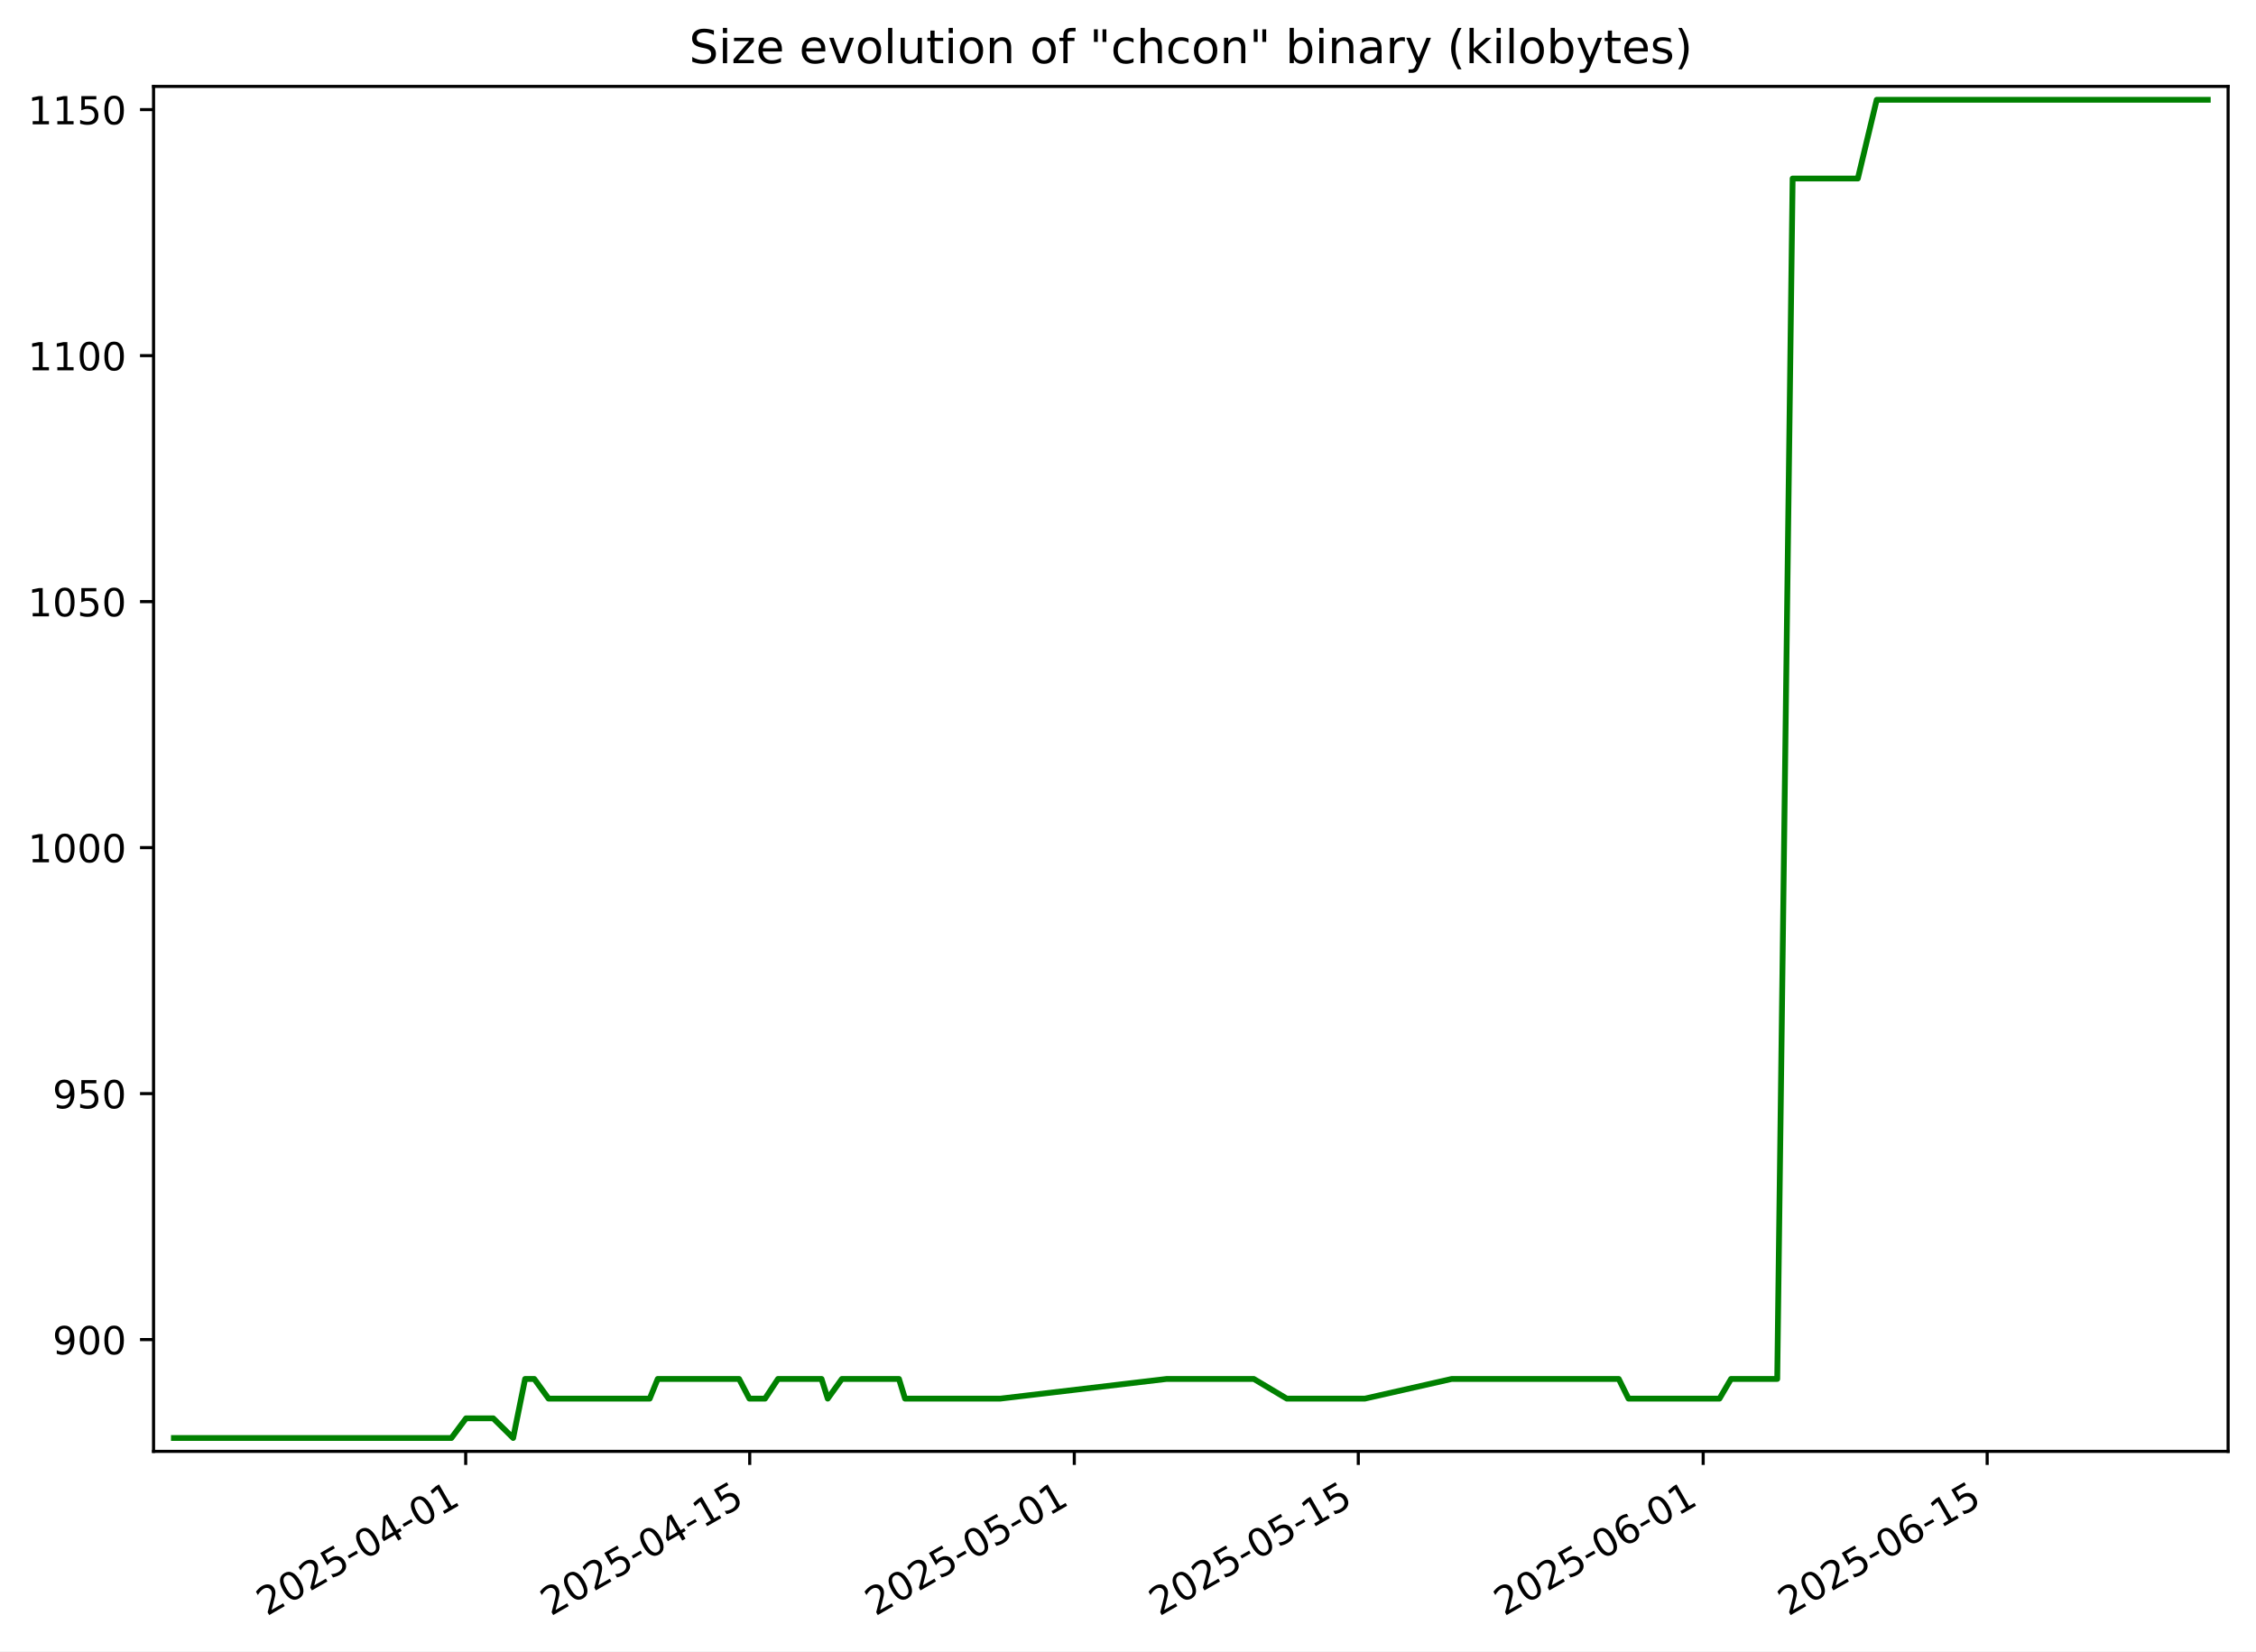
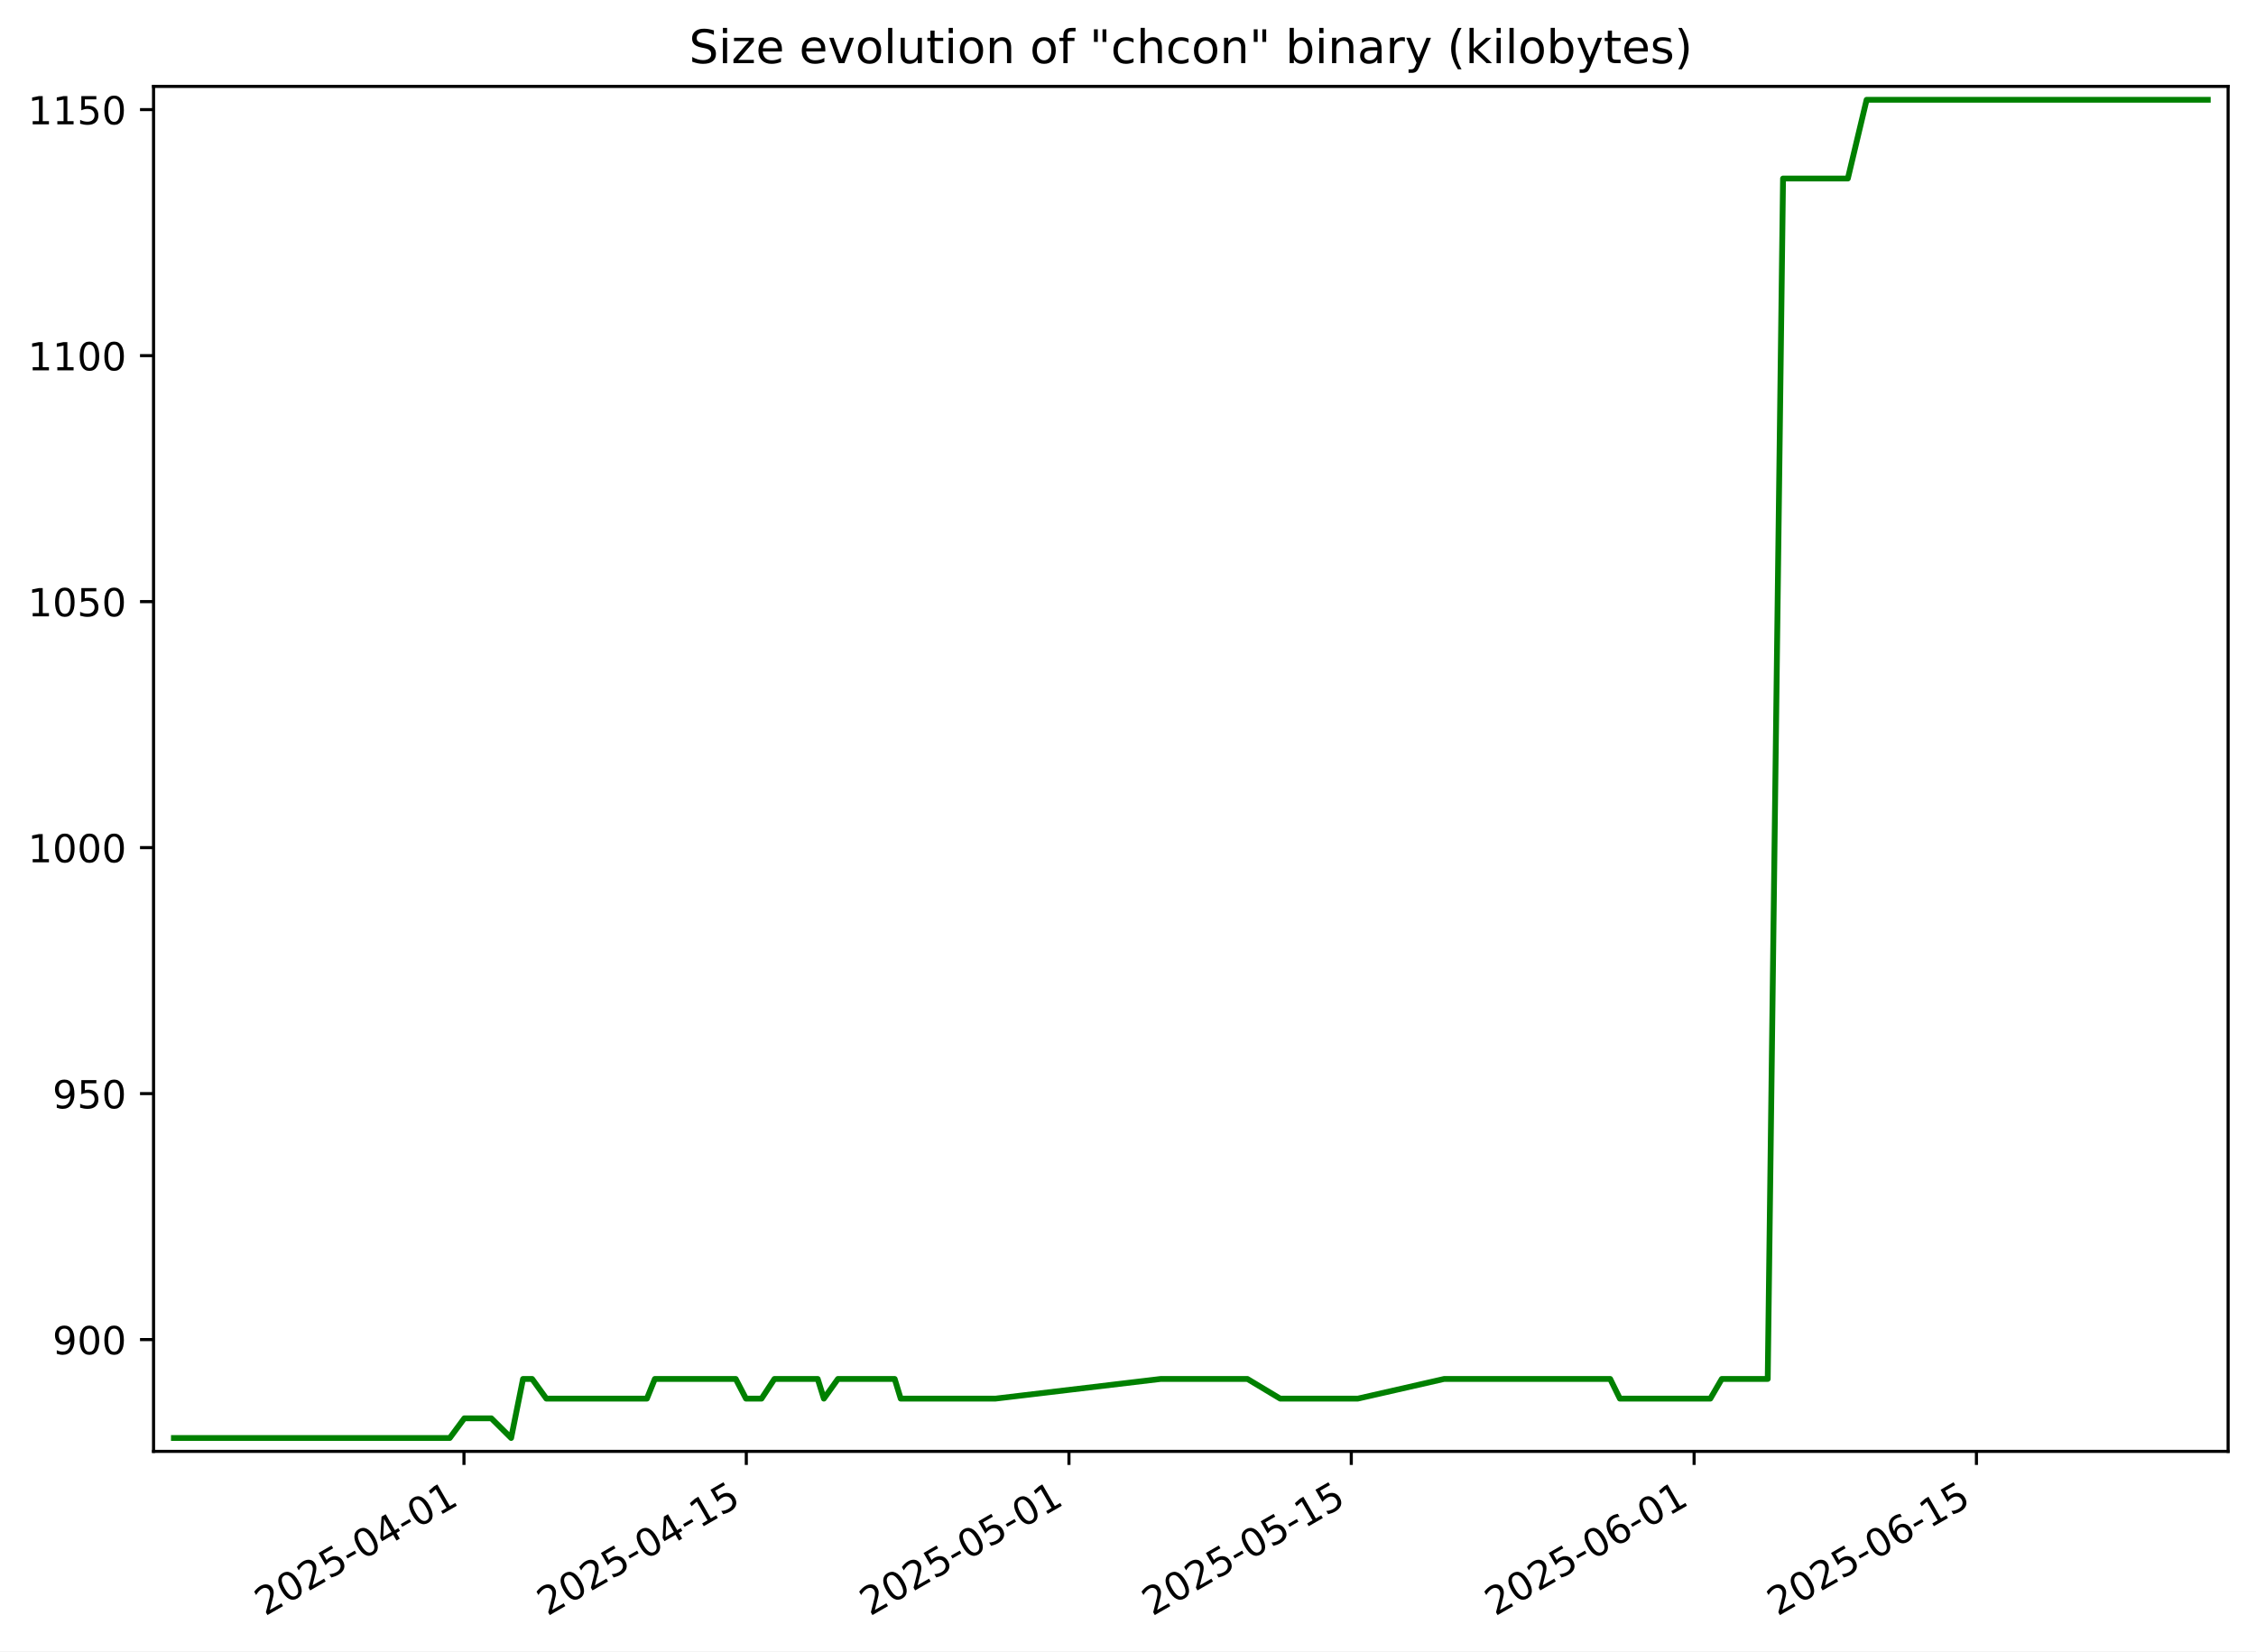
<svg xmlns="http://www.w3.org/2000/svg" xmlns:xlink="http://www.w3.org/1999/xlink" width="582.53pt" height="426.469pt" viewBox="0 0 582.53 426.469" version="1.1">
  <defs>
    <style type="text/css">*{stroke-linejoin: round; stroke-linecap: butt}</style>
  </defs>
  <g id="figure_1">
    <g id="patch_1">
      <path d="M -0 426.469  L 582.53 426.469  L 582.53 0  L -0 0  z " style="fill: #ffffff" />
    </g>
    <g id="axes_1">
      <g id="patch_2">
        <path d="M 39.65 374.83  L 575.33 374.83  L 575.33 22.318  L 39.65 22.318  z " style="fill: #ffffff" />
      </g>
      <g id="matplotlib.axis_1">
        <g id="xtick_1">
          <g id="line2d_1">
            <defs>
-               <path id="mc5863eacfd" d="M 0 0  L 0 3.5  " style="stroke: #000000; stroke-width: 0.8" />
+               <path id="mff45a465ab" d="M 0 0  L 0 3.5  " style="stroke: #000000; stroke-width: 0.8" />
            </defs>
            <g>
-               <use xlink:href="#mc5863eacfd" x="120.251" y="374.83" style="stroke: #000000; stroke-width: 0.8" />
+               <use xlink:href="#mff45a465ab" x="119.804" y="374.83" style="stroke: #000000; stroke-width: 0.8" />
            </g>
          </g>
          <g id="text_1">
-             <g transform="translate(68.88123 417.4684) rotate(-30) scale(0.1 -0.1)">
+             <g transform="translate(68.43471 417.4684) rotate(-30) scale(0.1 -0.1)">
              <defs>
                <path id="DejaVuSans-32" d="M 1228 531  L 3431 531  L 3431 0  L 469 0  L 469 531  Q 828 903 1448 1529  Q 2069 2156 2228 2338  Q 2531 2678 2651 2914  Q 2772 3150 2772 3378  Q 2772 3750 2511 3984  Q 2250 4219 1831 4219  Q 1534 4219 1204 4116  Q 875 4013 500 3803  L 500 4441  Q 881 4594 1212 4672  Q 1544 4750 1819 4750  Q 2544 4750 2975 4387  Q 3406 4025 3406 3419  Q 3406 3131 3298 2873  Q 3191 2616 2906 2266  Q 2828 2175 2409 1742  Q 1991 1309 1228 531  z " transform="scale(0.015625)" />
                <path id="DejaVuSans-30" d="M 2034 4250  Q 1547 4250 1301 3770  Q 1056 3291 1056 2328  Q 1056 1369 1301 889  Q 1547 409 2034 409  Q 2525 409 2770 889  Q 3016 1369 3016 2328  Q 3016 3291 2770 3770  Q 2525 4250 2034 4250  z M 2034 4750  Q 2819 4750 3233 4129  Q 3647 3509 3647 2328  Q 3647 1150 3233 529  Q 2819 -91 2034 -91  Q 1250 -91 836 529  Q 422 1150 422 2328  Q 422 3509 836 4129  Q 1250 4750 2034 4750  z " transform="scale(0.015625)" />
                <path id="DejaVuSans-35" d="M 691 4666  L 3169 4666  L 3169 4134  L 1269 4134  L 1269 2991  Q 1406 3038 1543 3061  Q 1681 3084 1819 3084  Q 2600 3084 3056 2656  Q 3513 2228 3513 1497  Q 3513 744 3044 326  Q 2575 -91 1722 -91  Q 1428 -91 1123 -41  Q 819 9 494 109  L 494 744  Q 775 591 1075 516  Q 1375 441 1709 441  Q 2250 441 2565 725  Q 2881 1009 2881 1497  Q 2881 1984 2565 2268  Q 2250 2553 1709 2553  Q 1456 2553 1204 2497  Q 953 2441 691 2322  L 691 4666  z " transform="scale(0.015625)" />
                <path id="DejaVuSans-2d" d="M 313 2009  L 1997 2009  L 1997 1497  L 313 1497  L 313 2009  z " transform="scale(0.015625)" />
                <path id="DejaVuSans-34" d="M 2419 4116  L 825 1625  L 2419 1625  L 2419 4116  z M 2253 4666  L 3047 4666  L 3047 1625  L 3713 1625  L 3713 1100  L 3047 1100  L 3047 0  L 2419 0  L 2419 1100  L 313 1100  L 313 1709  L 2253 4666  z " transform="scale(0.015625)" />
                <path id="DejaVuSans-31" d="M 794 531  L 1825 531  L 1825 4091  L 703 3866  L 703 4441  L 1819 4666  L 2450 4666  L 2450 531  L 3481 531  L 3481 0  L 794 0  L 794 531  z " transform="scale(0.015625)" />
              </defs>
              <use xlink:href="#DejaVuSans-32" />
              <use xlink:href="#DejaVuSans-30" x="63.623" />
              <use xlink:href="#DejaVuSans-32" x="127.246" />
              <use xlink:href="#DejaVuSans-35" x="190.869" />
              <use xlink:href="#DejaVuSans-2d" x="254.492" />
              <use xlink:href="#DejaVuSans-30" x="290.576" />
              <use xlink:href="#DejaVuSans-34" x="354.199" />
              <use xlink:href="#DejaVuSans-2d" x="417.822" />
              <use xlink:href="#DejaVuSans-30" x="453.906" />
              <use xlink:href="#DejaVuSans-31" x="517.529" />
            </g>
          </g>
        </g>
        <g id="xtick_2">
          <g id="line2d_2">
            <g>
-               <use xlink:href="#mc5863eacfd" x="193.586" y="374.83" style="stroke: #000000; stroke-width: 0.8" />
+               <use xlink:href="#mff45a465ab" x="192.705" y="374.83" style="stroke: #000000; stroke-width: 0.8" />
            </g>
          </g>
          <g id="text_2">
-             <g transform="translate(142.2163 417.4684) rotate(-30) scale(0.1 -0.1)">
+             <g transform="translate(141.3352 417.4684) rotate(-30) scale(0.1 -0.1)">
              <use xlink:href="#DejaVuSans-32" />
              <use xlink:href="#DejaVuSans-30" x="63.623" />
              <use xlink:href="#DejaVuSans-32" x="127.246" />
              <use xlink:href="#DejaVuSans-35" x="190.869" />
              <use xlink:href="#DejaVuSans-2d" x="254.492" />
              <use xlink:href="#DejaVuSans-30" x="290.576" />
              <use xlink:href="#DejaVuSans-34" x="354.199" />
              <use xlink:href="#DejaVuSans-2d" x="417.822" />
              <use xlink:href="#DejaVuSans-31" x="453.906" />
              <use xlink:href="#DejaVuSans-35" x="517.529" />
            </g>
          </g>
        </g>
        <g id="xtick_3">
          <g id="line2d_3">
            <g>
-               <use xlink:href="#mc5863eacfd" x="277.397" y="374.83" style="stroke: #000000; stroke-width: 0.8" />
+               <use xlink:href="#mff45a465ab" x="276.019" y="374.83" style="stroke: #000000; stroke-width: 0.8" />
            </g>
          </g>
          <g id="text_3">
-             <g transform="translate(226.0278 417.4684) rotate(-30) scale(0.1 -0.1)">
+             <g transform="translate(224.65 417.4684) rotate(-30) scale(0.1 -0.1)">
              <use xlink:href="#DejaVuSans-32" />
              <use xlink:href="#DejaVuSans-30" x="63.623" />
              <use xlink:href="#DejaVuSans-32" x="127.246" />
              <use xlink:href="#DejaVuSans-35" x="190.869" />
              <use xlink:href="#DejaVuSans-2d" x="254.492" />
              <use xlink:href="#DejaVuSans-30" x="290.576" />
              <use xlink:href="#DejaVuSans-35" x="354.199" />
              <use xlink:href="#DejaVuSans-2d" x="417.822" />
              <use xlink:href="#DejaVuSans-30" x="453.906" />
              <use xlink:href="#DejaVuSans-31" x="517.529" />
            </g>
          </g>
        </g>
        <g id="xtick_4">
          <g id="line2d_4">
            <g>
-               <use xlink:href="#mc5863eacfd" x="350.732" y="374.83" style="stroke: #000000; stroke-width: 0.8" />
+               <use xlink:href="#mff45a465ab" x="348.92" y="374.83" style="stroke: #000000; stroke-width: 0.8" />
            </g>
          </g>
          <g id="text_4">
-             <g transform="translate(299.3628 417.4684) rotate(-30) scale(0.1 -0.1)">
+             <g transform="translate(297.5505 417.4684) rotate(-30) scale(0.1 -0.1)">
              <use xlink:href="#DejaVuSans-32" />
              <use xlink:href="#DejaVuSans-30" x="63.623" />
              <use xlink:href="#DejaVuSans-32" x="127.246" />
              <use xlink:href="#DejaVuSans-35" x="190.869" />
              <use xlink:href="#DejaVuSans-2d" x="254.492" />
              <use xlink:href="#DejaVuSans-30" x="290.576" />
              <use xlink:href="#DejaVuSans-35" x="354.199" />
              <use xlink:href="#DejaVuSans-2d" x="417.822" />
              <use xlink:href="#DejaVuSans-31" x="453.906" />
              <use xlink:href="#DejaVuSans-35" x="517.529" />
            </g>
          </g>
        </g>
        <g id="xtick_5">
          <g id="line2d_5">
            <g>
-               <use xlink:href="#mc5863eacfd" x="439.782" y="374.83" style="stroke: #000000; stroke-width: 0.8" />
+               <use xlink:href="#mff45a465ab" x="437.442" y="374.83" style="stroke: #000000; stroke-width: 0.8" />
            </g>
          </g>
          <g id="text_5">
-             <g transform="translate(388.4125 417.4684) rotate(-30) scale(0.1 -0.1)">
+             <g transform="translate(386.0725 417.4684) rotate(-30) scale(0.1 -0.1)">
              <defs>
                <path id="DejaVuSans-36" d="M 2113 2584  Q 1688 2584 1439 2293  Q 1191 2003 1191 1497  Q 1191 994 1439 701  Q 1688 409 2113 409  Q 2538 409 2786 701  Q 3034 994 3034 1497  Q 3034 2003 2786 2293  Q 2538 2584 2113 2584  z M 3366 4563  L 3366 3988  Q 3128 4100 2886 4159  Q 2644 4219 2406 4219  Q 1781 4219 1451 3797  Q 1122 3375 1075 2522  Q 1259 2794 1537 2939  Q 1816 3084 2150 3084  Q 2853 3084 3261 2657  Q 3669 2231 3669 1497  Q 3669 778 3244 343  Q 2819 -91 2113 -91  Q 1303 -91 875 529  Q 447 1150 447 2328  Q 447 3434 972 4092  Q 1497 4750 2381 4750  Q 2619 4750 2861 4703  Q 3103 4656 3366 4563  z " transform="scale(0.015625)" />
              </defs>
              <use xlink:href="#DejaVuSans-32" />
              <use xlink:href="#DejaVuSans-30" x="63.623" />
              <use xlink:href="#DejaVuSans-32" x="127.246" />
              <use xlink:href="#DejaVuSans-35" x="190.869" />
              <use xlink:href="#DejaVuSans-2d" x="254.492" />
              <use xlink:href="#DejaVuSans-30" x="290.576" />
              <use xlink:href="#DejaVuSans-36" x="354.199" />
              <use xlink:href="#DejaVuSans-2d" x="417.822" />
              <use xlink:href="#DejaVuSans-30" x="453.906" />
              <use xlink:href="#DejaVuSans-31" x="517.529" />
            </g>
          </g>
        </g>
        <g id="xtick_6">
          <g id="line2d_6">
            <g>
-               <use xlink:href="#mc5863eacfd" x="513.117" y="374.83" style="stroke: #000000; stroke-width: 0.8" />
+               <use xlink:href="#mff45a465ab" x="510.342" y="374.83" style="stroke: #000000; stroke-width: 0.8" />
            </g>
          </g>
          <g id="text_6">
-             <g transform="translate(461.7476 417.4684) rotate(-30) scale(0.1 -0.1)">
+             <g transform="translate(458.9729 417.4684) rotate(-30) scale(0.1 -0.1)">
              <use xlink:href="#DejaVuSans-32" />
              <use xlink:href="#DejaVuSans-30" x="63.623" />
              <use xlink:href="#DejaVuSans-32" x="127.246" />
              <use xlink:href="#DejaVuSans-35" x="190.869" />
              <use xlink:href="#DejaVuSans-2d" x="254.492" />
              <use xlink:href="#DejaVuSans-30" x="290.576" />
              <use xlink:href="#DejaVuSans-36" x="354.199" />
              <use xlink:href="#DejaVuSans-2d" x="417.822" />
              <use xlink:href="#DejaVuSans-31" x="453.906" />
              <use xlink:href="#DejaVuSans-35" x="517.529" />
            </g>
          </g>
        </g>
      </g>
      <g id="matplotlib.axis_2">
        <g id="ytick_1">
          <g id="line2d_7">
            <defs>
-               <path id="m80cbfc470b" d="M 0 0  L -3.5 0  " style="stroke: #000000; stroke-width: 0.8" />
+               <path id="mfeeb3453c9" d="M 0 0  L -3.5 0  " style="stroke: #000000; stroke-width: 0.8" />
            </defs>
            <g>
-               <use xlink:href="#m80cbfc470b" x="39.65" y="345.962" style="stroke: #000000; stroke-width: 0.8" />
+               <use xlink:href="#mfeeb3453c9" x="39.65" y="345.962" style="stroke: #000000; stroke-width: 0.8" />
            </g>
          </g>
          <g id="text_7">
            <g transform="translate(13.5625 349.7616) scale(0.1 -0.1)">
              <defs>
                <path id="DejaVuSans-39" d="M 703 97  L 703 672  Q 941 559 1184 500  Q 1428 441 1663 441  Q 2288 441 2617 861  Q 2947 1281 2994 2138  Q 2813 1869 2534 1725  Q 2256 1581 1919 1581  Q 1219 1581 811 2004  Q 403 2428 403 3163  Q 403 3881 828 4315  Q 1253 4750 1959 4750  Q 2769 4750 3195 4129  Q 3622 3509 3622 2328  Q 3622 1225 3098 567  Q 2575 -91 1691 -91  Q 1453 -91 1209 -44  Q 966 3 703 97  z M 1959 2075  Q 2384 2075 2632 2365  Q 2881 2656 2881 3163  Q 2881 3666 2632 3958  Q 2384 4250 1959 4250  Q 1534 4250 1286 3958  Q 1038 3666 1038 3163  Q 1038 2656 1286 2365  Q 1534 2075 1959 2075  z " transform="scale(0.015625)" />
              </defs>
              <use xlink:href="#DejaVuSans-39" />
              <use xlink:href="#DejaVuSans-30" x="63.623" />
              <use xlink:href="#DejaVuSans-30" x="127.246" />
            </g>
          </g>
        </g>
        <g id="ytick_2">
          <g id="line2d_8">
            <g>
-               <use xlink:href="#m80cbfc470b" x="39.65" y="282.433" style="stroke: #000000; stroke-width: 0.8" />
+               <use xlink:href="#mfeeb3453c9" x="39.65" y="282.433" style="stroke: #000000; stroke-width: 0.8" />
            </g>
          </g>
          <g id="text_8">
            <g transform="translate(13.5625 286.2322) scale(0.1 -0.1)">
              <use xlink:href="#DejaVuSans-39" />
              <use xlink:href="#DejaVuSans-35" x="63.623" />
              <use xlink:href="#DejaVuSans-30" x="127.246" />
            </g>
          </g>
        </g>
        <g id="ytick_3">
          <g id="line2d_9">
            <g>
-               <use xlink:href="#m80cbfc470b" x="39.65" y="218.904" style="stroke: #000000; stroke-width: 0.8" />
+               <use xlink:href="#mfeeb3453c9" x="39.65" y="218.904" style="stroke: #000000; stroke-width: 0.8" />
            </g>
          </g>
          <g id="text_9">
            <g transform="translate(7.2 222.7028) scale(0.1 -0.1)">
              <use xlink:href="#DejaVuSans-31" />
              <use xlink:href="#DejaVuSans-30" x="63.623" />
              <use xlink:href="#DejaVuSans-30" x="127.246" />
              <use xlink:href="#DejaVuSans-30" x="190.869" />
            </g>
          </g>
        </g>
        <g id="ytick_4">
          <g id="line2d_10">
            <g>
-               <use xlink:href="#m80cbfc470b" x="39.65" y="155.374" style="stroke: #000000; stroke-width: 0.8" />
+               <use xlink:href="#mfeeb3453c9" x="39.65" y="155.374" style="stroke: #000000; stroke-width: 0.8" />
            </g>
          </g>
          <g id="text_10">
            <g transform="translate(7.2 159.1733) scale(0.1 -0.1)">
              <use xlink:href="#DejaVuSans-31" />
              <use xlink:href="#DejaVuSans-30" x="63.623" />
              <use xlink:href="#DejaVuSans-35" x="127.246" />
              <use xlink:href="#DejaVuSans-30" x="190.869" />
            </g>
          </g>
        </g>
        <g id="ytick_5">
          <g id="line2d_11">
            <g>
-               <use xlink:href="#m80cbfc470b" x="39.65" y="91.845" style="stroke: #000000; stroke-width: 0.8" />
+               <use xlink:href="#mfeeb3453c9" x="39.65" y="91.845" style="stroke: #000000; stroke-width: 0.8" />
            </g>
          </g>
          <g id="text_11">
            <g transform="translate(7.2 95.64393) scale(0.1 -0.1)">
              <use xlink:href="#DejaVuSans-31" />
              <use xlink:href="#DejaVuSans-31" x="63.623" />
              <use xlink:href="#DejaVuSans-30" x="127.246" />
              <use xlink:href="#DejaVuSans-30" x="190.869" />
            </g>
          </g>
        </g>
        <g id="ytick_6">
          <g id="line2d_12">
            <g>
-               <use xlink:href="#m80cbfc470b" x="39.65" y="28.315" style="stroke: #000000; stroke-width: 0.8" />
+               <use xlink:href="#mfeeb3453c9" x="39.65" y="28.315" style="stroke: #000000; stroke-width: 0.8" />
            </g>
          </g>
          <g id="text_12">
            <g transform="translate(7.2 32.11452) scale(0.1 -0.1)">
              <use xlink:href="#DejaVuSans-31" />
              <use xlink:href="#DejaVuSans-31" x="63.623" />
              <use xlink:href="#DejaVuSans-35" x="127.246" />
              <use xlink:href="#DejaVuSans-30" x="190.869" />
            </g>
          </g>
        </g>
      </g>
      <g id="line2d_13">
-         <path d="M 44.902 371.374  L 116.564 371.374  L 120.34 366.292  L 127.353 366.292  L 132.502 371.374  L 135.588 356.127  L 137.959 356.127  L 141.651 361.209  L 167.765 361.209  L 169.833 356.127  L 190.841 356.127  L 193.506 361.209  L 197.541 361.209  L 200.898 356.127  L 212.136 356.127  L 213.735 361.209  L 217.387 356.127  L 232.13 356.127  L 233.696 361.209  L 258.286 361.209  L 301.236 356.127  L 323.751 356.127  L 332.272 361.209  L 352.424 361.209  L 374.852 356.127  L 417.985 356.127  L 420.502 361.209  L 443.996 361.209  L 446.972 356.127  L 458.905 356.127  L 462.882 46.104  L 479.717 46.104  L 484.59 25.774  L 570.078 25.774  L 570.078 25.774  " clip-path="url(#p30f3528049)" style="fill: none; stroke: #008000; stroke-width: 1.5; stroke-linecap: square" />
+         <path d="M 44.902 371.374  L 116.139 371.374  L 119.893 366.292  L 126.864 366.292  L 131.983 371.374  L 135.05 356.127  L 137.407 356.127  L 141.078 361.209  L 167.037 361.209  L 169.092 356.127  L 189.976 356.127  L 192.626 361.209  L 196.636 361.209  L 199.973 356.127  L 211.145 356.127  L 212.735 361.209  L 216.365 356.127  L 231.02 356.127  L 232.577 361.209  L 257.021 361.209  L 299.717 356.127  L 322.098 356.127  L 330.569 361.209  L 350.601 361.209  L 372.897 356.127  L 415.774 356.127  L 418.276 361.209  L 441.631 361.209  L 444.589 356.127  L 456.452 356.127  L 460.405 46.104  L 477.14 46.104  L 481.984 25.774  L 570.078 25.774  L 570.078 25.774  " clip-path="url(#p128c3a1eb3)" style="fill: none; stroke: #008000; stroke-width: 1.5; stroke-linecap: square" />
      </g>
      <g id="patch_3">
        <path d="M 39.65 374.83  L 39.65 22.318  " style="fill: none; stroke: #000000; stroke-width: 0.8; stroke-linejoin: miter; stroke-linecap: square" />
      </g>
      <g id="patch_4">
        <path d="M 575.33 374.83  L 575.33 22.318  " style="fill: none; stroke: #000000; stroke-width: 0.8; stroke-linejoin: miter; stroke-linecap: square" />
      </g>
      <g id="patch_5">
        <path d="M 39.65 374.83  L 575.33 374.83  " style="fill: none; stroke: #000000; stroke-width: 0.8; stroke-linejoin: miter; stroke-linecap: square" />
      </g>
      <g id="patch_6">
        <path d="M 39.65 22.318  L 575.33 22.318  " style="fill: none; stroke: #000000; stroke-width: 0.8; stroke-linejoin: miter; stroke-linecap: square" />
      </g>
      <g id="text_13">
        <g transform="translate(177.92 16.31812) scale(0.12 -0.12)">
          <defs>
            <path id="DejaVuSans-53" d="M 3425 4513  L 3425 3897  Q 3066 4069 2747 4153  Q 2428 4238 2131 4238  Q 1616 4238 1336 4038  Q 1056 3838 1056 3469  Q 1056 3159 1242 3001  Q 1428 2844 1947 2747  L 2328 2669  Q 3034 2534 3370 2195  Q 3706 1856 3706 1288  Q 3706 609 3251 259  Q 2797 -91 1919 -91  Q 1588 -91 1214 -16  Q 841 59 441 206  L 441 856  Q 825 641 1194 531  Q 1563 422 1919 422  Q 2459 422 2753 634  Q 3047 847 3047 1241  Q 3047 1584 2836 1778  Q 2625 1972 2144 2069  L 1759 2144  Q 1053 2284 737 2584  Q 422 2884 422 3419  Q 422 4038 858 4394  Q 1294 4750 2059 4750  Q 2388 4750 2728 4690  Q 3069 4631 3425 4513  z " transform="scale(0.015625)" />
            <path id="DejaVuSans-69" d="M 603 3500  L 1178 3500  L 1178 0  L 603 0  L 603 3500  z M 603 4863  L 1178 4863  L 1178 4134  L 603 4134  L 603 4863  z " transform="scale(0.015625)" />
            <path id="DejaVuSans-7a" d="M 353 3500  L 3084 3500  L 3084 2975  L 922 459  L 3084 459  L 3084 0  L 275 0  L 275 525  L 2438 3041  L 353 3041  L 353 3500  z " transform="scale(0.015625)" />
            <path id="DejaVuSans-65" d="M 3597 1894  L 3597 1613  L 953 1613  Q 991 1019 1311 708  Q 1631 397 2203 397  Q 2534 397 2845 478  Q 3156 559 3463 722  L 3463 178  Q 3153 47 2828 -22  Q 2503 -91 2169 -91  Q 1331 -91 842 396  Q 353 884 353 1716  Q 353 2575 817 3079  Q 1281 3584 2069 3584  Q 2775 3584 3186 3129  Q 3597 2675 3597 1894  z M 3022 2063  Q 3016 2534 2758 2815  Q 2500 3097 2075 3097  Q 1594 3097 1305 2825  Q 1016 2553 972 2059  L 3022 2063  z " transform="scale(0.015625)" />
            <path id="DejaVuSans-20" transform="scale(0.015625)" />
            <path id="DejaVuSans-76" d="M 191 3500  L 800 3500  L 1894 563  L 2988 3500  L 3597 3500  L 2284 0  L 1503 0  L 191 3500  z " transform="scale(0.015625)" />
            <path id="DejaVuSans-6f" d="M 1959 3097  Q 1497 3097 1228 2736  Q 959 2375 959 1747  Q 959 1119 1226 758  Q 1494 397 1959 397  Q 2419 397 2687 759  Q 2956 1122 2956 1747  Q 2956 2369 2687 2733  Q 2419 3097 1959 3097  z M 1959 3584  Q 2709 3584 3137 3096  Q 3566 2609 3566 1747  Q 3566 888 3137 398  Q 2709 -91 1959 -91  Q 1206 -91 779 398  Q 353 888 353 1747  Q 353 2609 779 3096  Q 1206 3584 1959 3584  z " transform="scale(0.015625)" />
            <path id="DejaVuSans-6c" d="M 603 4863  L 1178 4863  L 1178 0  L 603 0  L 603 4863  z " transform="scale(0.015625)" />
            <path id="DejaVuSans-75" d="M 544 1381  L 544 3500  L 1119 3500  L 1119 1403  Q 1119 906 1312 657  Q 1506 409 1894 409  Q 2359 409 2629 706  Q 2900 1003 2900 1516  L 2900 3500  L 3475 3500  L 3475 0  L 2900 0  L 2900 538  Q 2691 219 2414 64  Q 2138 -91 1772 -91  Q 1169 -91 856 284  Q 544 659 544 1381  z M 1991 3584  L 1991 3584  z " transform="scale(0.015625)" />
            <path id="DejaVuSans-74" d="M 1172 4494  L 1172 3500  L 2356 3500  L 2356 3053  L 1172 3053  L 1172 1153  Q 1172 725 1289 603  Q 1406 481 1766 481  L 2356 481  L 2356 0  L 1766 0  Q 1100 0 847 248  Q 594 497 594 1153  L 594 3053  L 172 3053  L 172 3500  L 594 3500  L 594 4494  L 1172 4494  z " transform="scale(0.015625)" />
            <path id="DejaVuSans-6e" d="M 3513 2113  L 3513 0  L 2938 0  L 2938 2094  Q 2938 2591 2744 2837  Q 2550 3084 2163 3084  Q 1697 3084 1428 2787  Q 1159 2491 1159 1978  L 1159 0  L 581 0  L 581 3500  L 1159 3500  L 1159 2956  Q 1366 3272 1645 3428  Q 1925 3584 2291 3584  Q 2894 3584 3203 3211  Q 3513 2838 3513 2113  z " transform="scale(0.015625)" />
            <path id="DejaVuSans-66" d="M 2375 4863  L 2375 4384  L 1825 4384  Q 1516 4384 1395 4259  Q 1275 4134 1275 3809  L 1275 3500  L 2222 3500  L 2222 3053  L 1275 3053  L 1275 0  L 697 0  L 697 3053  L 147 3053  L 147 3500  L 697 3500  L 697 3744  Q 697 4328 969 4595  Q 1241 4863 1831 4863  L 2375 4863  z " transform="scale(0.015625)" />
            <path id="DejaVuSans-22" d="M 1147 4666  L 1147 2931  L 616 2931  L 616 4666  L 1147 4666  z M 2328 4666  L 2328 2931  L 1797 2931  L 1797 4666  L 2328 4666  z " transform="scale(0.015625)" />
            <path id="DejaVuSans-63" d="M 3122 3366  L 3122 2828  Q 2878 2963 2633 3030  Q 2388 3097 2138 3097  Q 1578 3097 1268 2742  Q 959 2388 959 1747  Q 959 1106 1268 751  Q 1578 397 2138 397  Q 2388 397 2633 464  Q 2878 531 3122 666  L 3122 134  Q 2881 22 2623 -34  Q 2366 -91 2075 -91  Q 1284 -91 818 406  Q 353 903 353 1747  Q 353 2603 823 3093  Q 1294 3584 2113 3584  Q 2378 3584 2631 3529  Q 2884 3475 3122 3366  z " transform="scale(0.015625)" />
            <path id="DejaVuSans-68" d="M 3513 2113  L 3513 0  L 2938 0  L 2938 2094  Q 2938 2591 2744 2837  Q 2550 3084 2163 3084  Q 1697 3084 1428 2787  Q 1159 2491 1159 1978  L 1159 0  L 581 0  L 581 4863  L 1159 4863  L 1159 2956  Q 1366 3272 1645 3428  Q 1925 3584 2291 3584  Q 2894 3584 3203 3211  Q 3513 2838 3513 2113  z " transform="scale(0.015625)" />
            <path id="DejaVuSans-62" d="M 3116 1747  Q 3116 2381 2855 2742  Q 2594 3103 2138 3103  Q 1681 3103 1420 2742  Q 1159 2381 1159 1747  Q 1159 1113 1420 752  Q 1681 391 2138 391  Q 2594 391 2855 752  Q 3116 1113 3116 1747  z M 1159 2969  Q 1341 3281 1617 3432  Q 1894 3584 2278 3584  Q 2916 3584 3314 3078  Q 3713 2572 3713 1747  Q 3713 922 3314 415  Q 2916 -91 2278 -91  Q 1894 -91 1617 61  Q 1341 213 1159 525  L 1159 0  L 581 0  L 581 4863  L 1159 4863  L 1159 2969  z " transform="scale(0.015625)" />
            <path id="DejaVuSans-61" d="M 2194 1759  Q 1497 1759 1228 1600  Q 959 1441 959 1056  Q 959 750 1161 570  Q 1363 391 1709 391  Q 2188 391 2477 730  Q 2766 1069 2766 1631  L 2766 1759  L 2194 1759  z M 3341 1997  L 3341 0  L 2766 0  L 2766 531  Q 2569 213 2275 61  Q 1981 -91 1556 -91  Q 1019 -91 701 211  Q 384 513 384 1019  Q 384 1609 779 1909  Q 1175 2209 1959 2209  L 2766 2209  L 2766 2266  Q 2766 2663 2505 2880  Q 2244 3097 1772 3097  Q 1472 3097 1187 3025  Q 903 2953 641 2809  L 641 3341  Q 956 3463 1253 3523  Q 1550 3584 1831 3584  Q 2591 3584 2966 3190  Q 3341 2797 3341 1997  z " transform="scale(0.015625)" />
            <path id="DejaVuSans-72" d="M 2631 2963  Q 2534 3019 2420 3045  Q 2306 3072 2169 3072  Q 1681 3072 1420 2755  Q 1159 2438 1159 1844  L 1159 0  L 581 0  L 581 3500  L 1159 3500  L 1159 2956  Q 1341 3275 1631 3429  Q 1922 3584 2338 3584  Q 2397 3584 2469 3576  Q 2541 3569 2628 3553  L 2631 2963  z " transform="scale(0.015625)" />
            <path id="DejaVuSans-79" d="M 2059 -325  Q 1816 -950 1584 -1140  Q 1353 -1331 966 -1331  L 506 -1331  L 506 -850  L 844 -850  Q 1081 -850 1212 -737  Q 1344 -625 1503 -206  L 1606 56  L 191 3500  L 800 3500  L 1894 763  L 2988 3500  L 3597 3500  L 2059 -325  z " transform="scale(0.015625)" />
            <path id="DejaVuSans-28" d="M 1984 4856  Q 1566 4138 1362 3434  Q 1159 2731 1159 2009  Q 1159 1288 1364 580  Q 1569 -128 1984 -844  L 1484 -844  Q 1016 -109 783 600  Q 550 1309 550 2009  Q 550 2706 781 3412  Q 1013 4119 1484 4856  L 1984 4856  z " transform="scale(0.015625)" />
            <path id="DejaVuSans-6b" d="M 581 4863  L 1159 4863  L 1159 1991  L 2875 3500  L 3609 3500  L 1753 1863  L 3688 0  L 2938 0  L 1159 1709  L 1159 0  L 581 0  L 581 4863  z " transform="scale(0.015625)" />
            <path id="DejaVuSans-73" d="M 2834 3397  L 2834 2853  Q 2591 2978 2328 3040  Q 2066 3103 1784 3103  Q 1356 3103 1142 2972  Q 928 2841 928 2578  Q 928 2378 1081 2264  Q 1234 2150 1697 2047  L 1894 2003  Q 2506 1872 2764 1633  Q 3022 1394 3022 966  Q 3022 478 2636 193  Q 2250 -91 1575 -91  Q 1294 -91 989 -36  Q 684 19 347 128  L 347 722  Q 666 556 975 473  Q 1284 391 1588 391  Q 1994 391 2212 530  Q 2431 669 2431 922  Q 2431 1156 2273 1281  Q 2116 1406 1581 1522  L 1381 1569  Q 847 1681 609 1914  Q 372 2147 372 2553  Q 372 3047 722 3315  Q 1072 3584 1716 3584  Q 2034 3584 2315 3537  Q 2597 3491 2834 3397  z " transform="scale(0.015625)" />
            <path id="DejaVuSans-29" d="M 513 4856  L 1013 4856  Q 1481 4119 1714 3412  Q 1947 2706 1947 2009  Q 1947 1309 1714 600  Q 1481 -109 1013 -844  L 513 -844  Q 928 -128 1133 580  Q 1338 1288 1338 2009  Q 1338 2731 1133 3434  Q 928 4138 513 4856  z " transform="scale(0.015625)" />
          </defs>
          <use xlink:href="#DejaVuSans-53" />
          <use xlink:href="#DejaVuSans-69" x="63.477" />
          <use xlink:href="#DejaVuSans-7a" x="91.26" />
          <use xlink:href="#DejaVuSans-65" x="143.75" />
          <use xlink:href="#DejaVuSans-20" x="205.273" />
          <use xlink:href="#DejaVuSans-65" x="237.061" />
          <use xlink:href="#DejaVuSans-76" x="298.584" />
          <use xlink:href="#DejaVuSans-6f" x="357.764" />
          <use xlink:href="#DejaVuSans-6c" x="418.945" />
          <use xlink:href="#DejaVuSans-75" x="446.729" />
          <use xlink:href="#DejaVuSans-74" x="510.107" />
          <use xlink:href="#DejaVuSans-69" x="549.316" />
          <use xlink:href="#DejaVuSans-6f" x="577.1" />
          <use xlink:href="#DejaVuSans-6e" x="638.281" />
          <use xlink:href="#DejaVuSans-20" x="701.66" />
          <use xlink:href="#DejaVuSans-6f" x="733.447" />
          <use xlink:href="#DejaVuSans-66" x="794.629" />
          <use xlink:href="#DejaVuSans-20" x="829.834" />
          <use xlink:href="#DejaVuSans-22" x="861.621" />
          <use xlink:href="#DejaVuSans-63" x="907.617" />
          <use xlink:href="#DejaVuSans-68" x="962.598" />
          <use xlink:href="#DejaVuSans-63" x="1025.977" />
          <use xlink:href="#DejaVuSans-6f" x="1080.957" />
          <use xlink:href="#DejaVuSans-6e" x="1142.139" />
          <use xlink:href="#DejaVuSans-22" x="1205.518" />
          <use xlink:href="#DejaVuSans-20" x="1251.514" />
          <use xlink:href="#DejaVuSans-62" x="1283.301" />
          <use xlink:href="#DejaVuSans-69" x="1346.777" />
          <use xlink:href="#DejaVuSans-6e" x="1374.561" />
          <use xlink:href="#DejaVuSans-61" x="1437.939" />
          <use xlink:href="#DejaVuSans-72" x="1499.219" />
          <use xlink:href="#DejaVuSans-79" x="1540.332" />
          <use xlink:href="#DejaVuSans-20" x="1599.512" />
          <use xlink:href="#DejaVuSans-28" x="1631.299" />
          <use xlink:href="#DejaVuSans-6b" x="1670.312" />
          <use xlink:href="#DejaVuSans-69" x="1728.223" />
          <use xlink:href="#DejaVuSans-6c" x="1756.006" />
          <use xlink:href="#DejaVuSans-6f" x="1783.789" />
          <use xlink:href="#DejaVuSans-62" x="1844.971" />
          <use xlink:href="#DejaVuSans-79" x="1908.447" />
          <use xlink:href="#DejaVuSans-74" x="1967.627" />
          <use xlink:href="#DejaVuSans-65" x="2006.836" />
          <use xlink:href="#DejaVuSans-73" x="2068.359" />
          <use xlink:href="#DejaVuSans-29" x="2120.459" />
        </g>
      </g>
    </g>
  </g>
  <defs>
-     <clipPath id="p30f3528049">
+     <clipPath id="p128c3a1eb3">
      <rect x="39.65" y="22.318" width="535.68" height="352.512" />
    </clipPath>
  </defs>
</svg>
